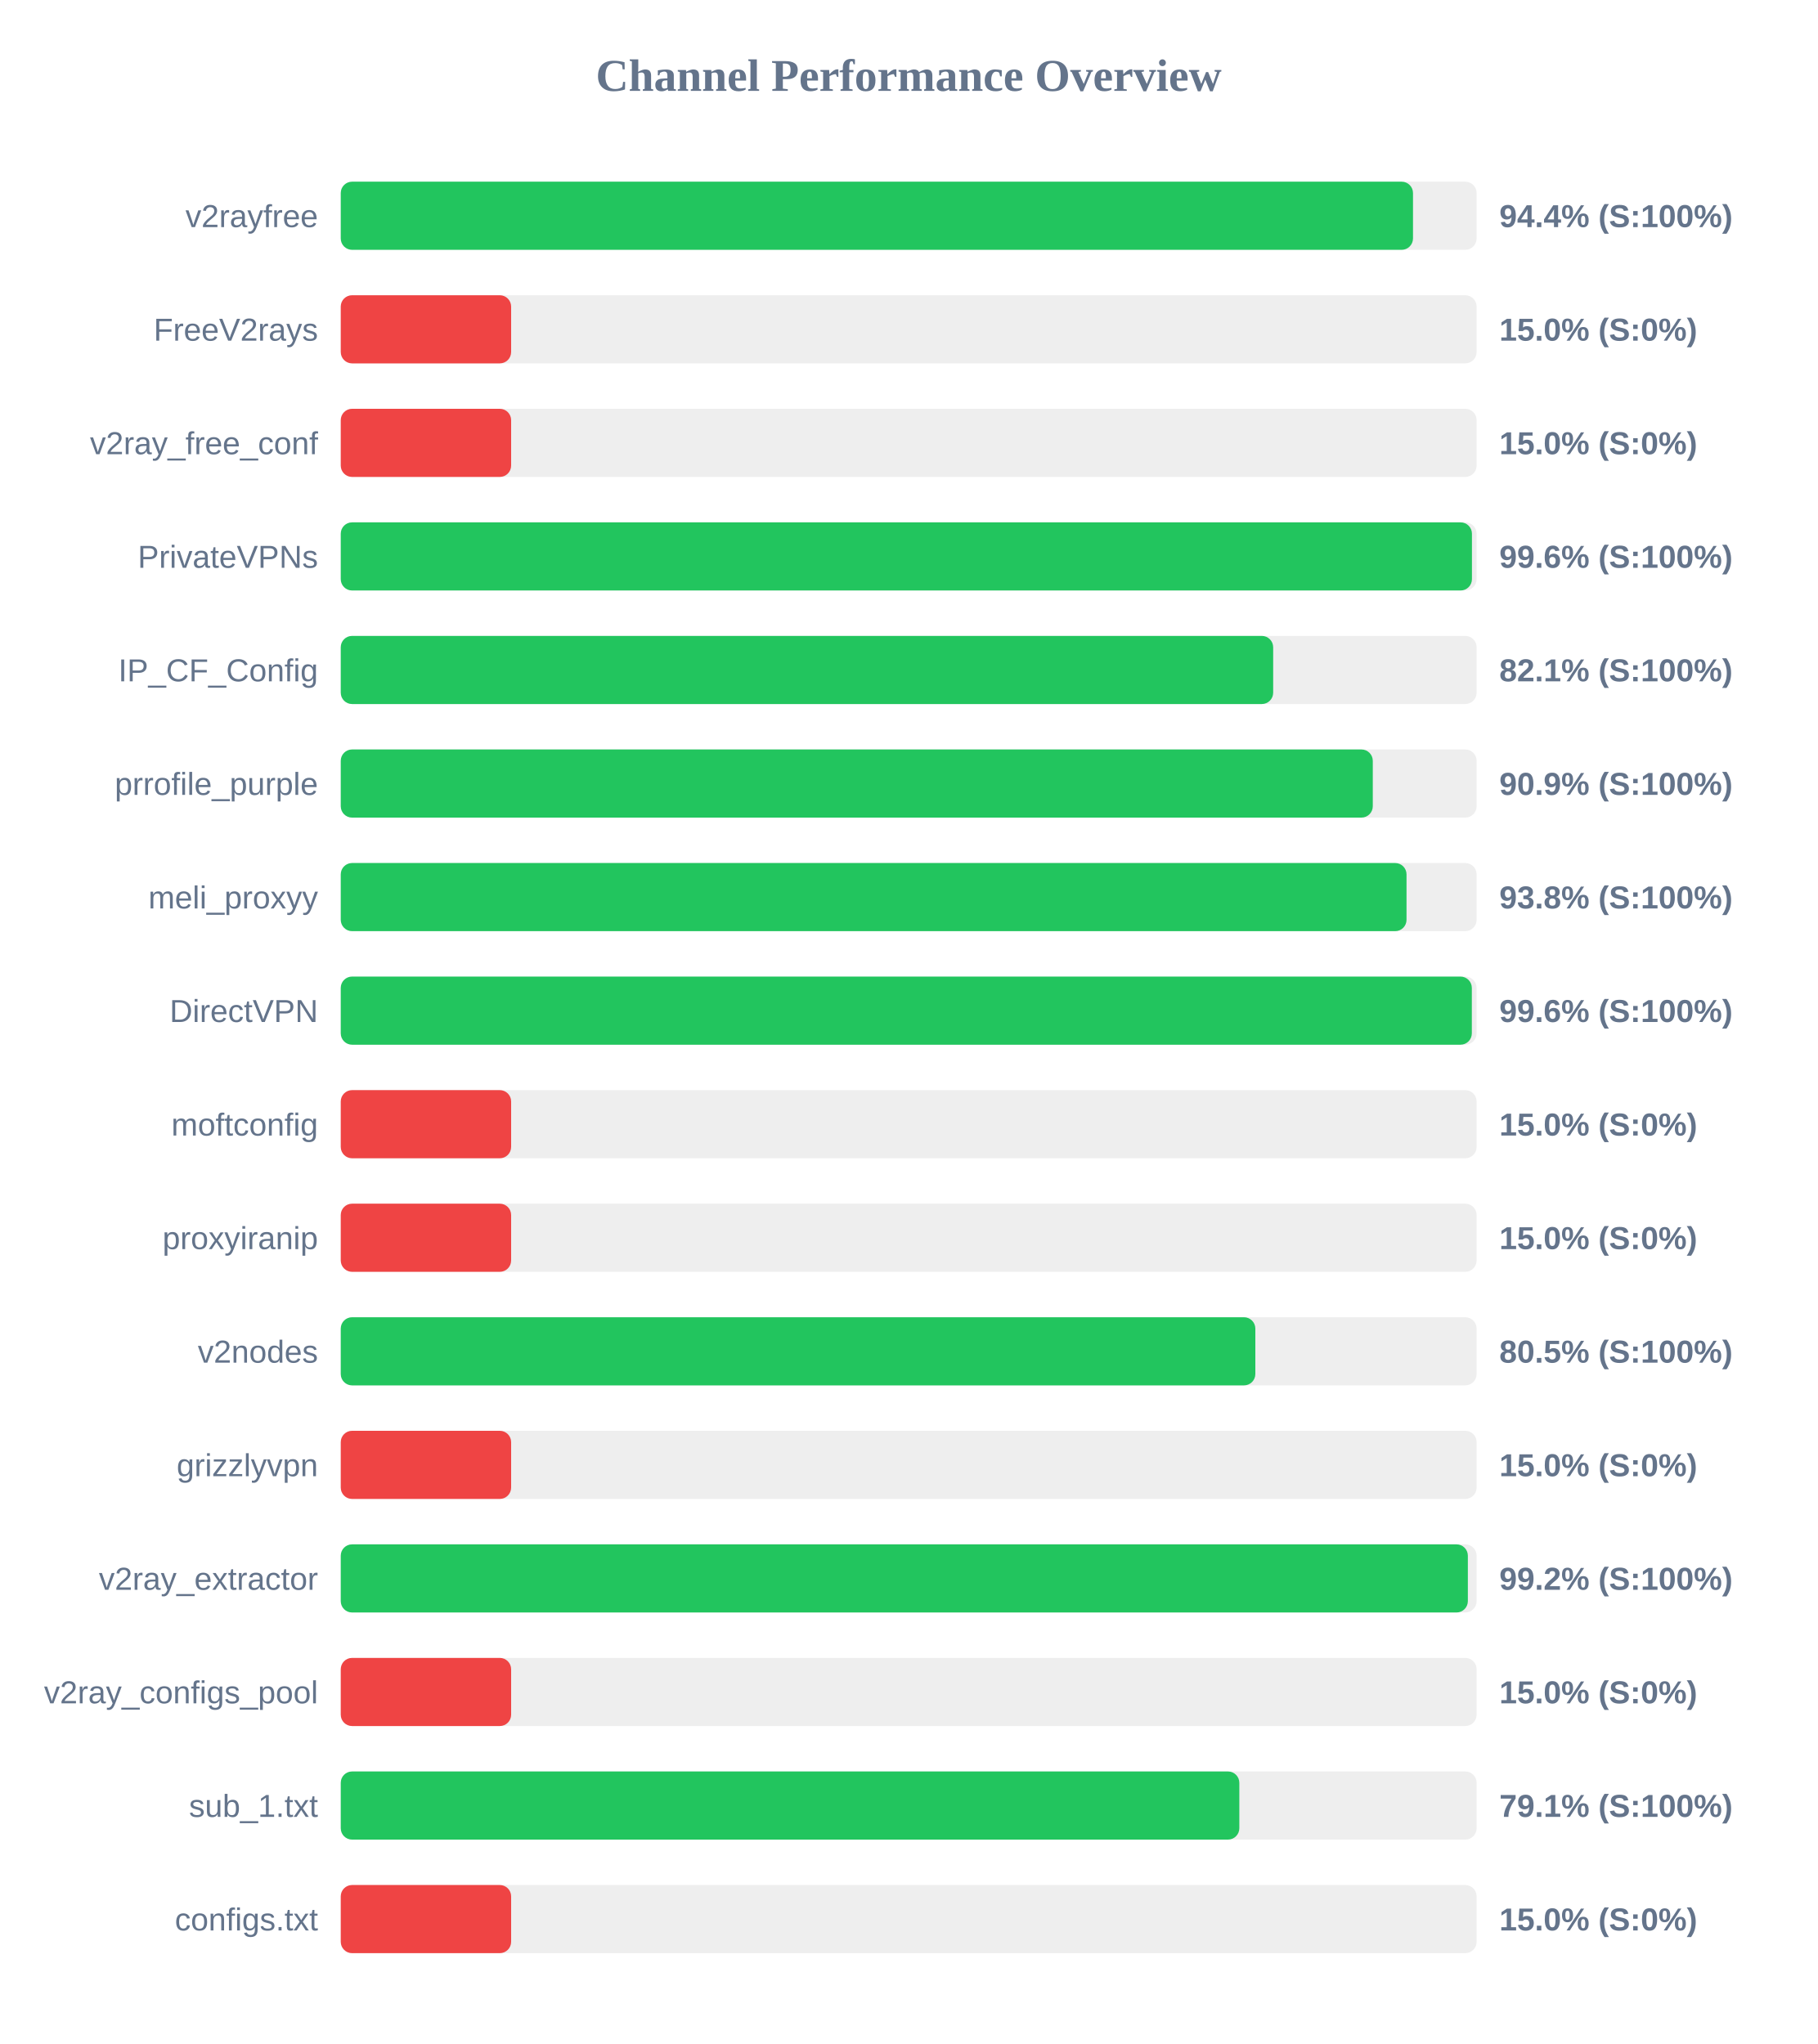
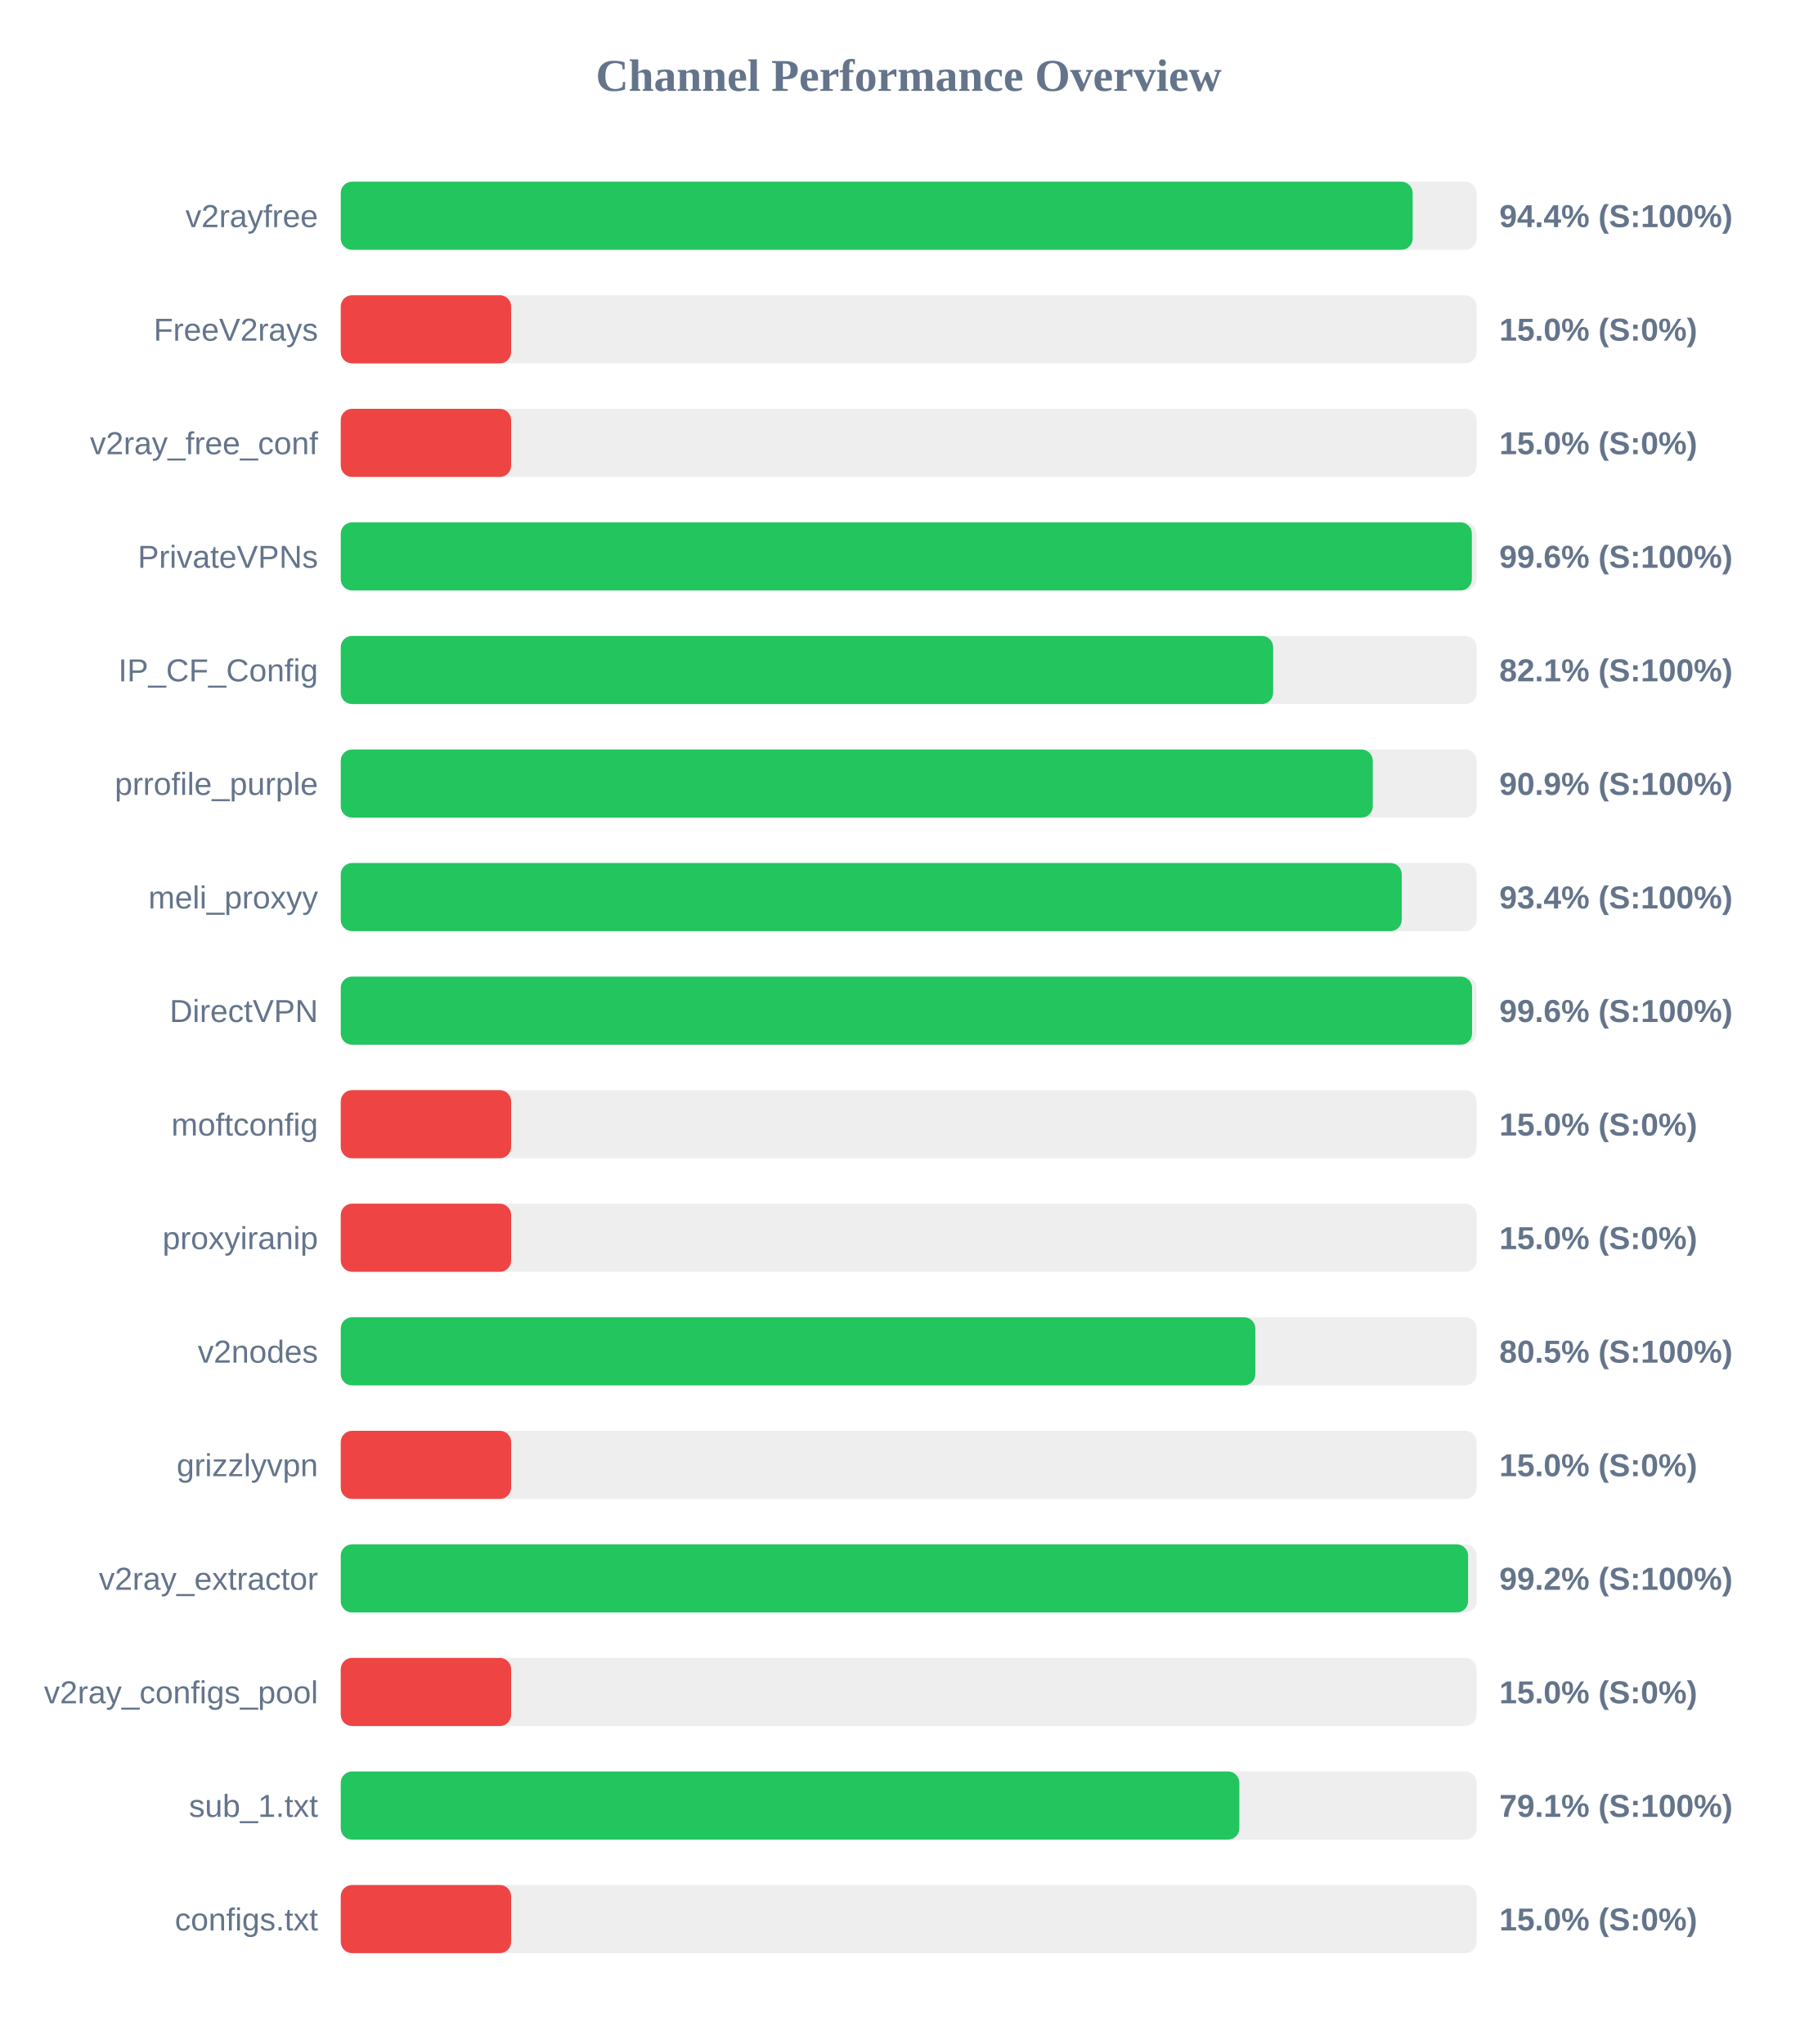
<svg xmlns="http://www.w3.org/2000/svg" width="800" height="900" version="1.1">
  <style>
        .row { font: 14px Arial; fill: #64748b; }
        .score { font: bold 14px Arial; fill: #64748b; }
    </style>
  <text x="400" y="40" text-anchor="middle" font-size="20px" font-weight="bold" fill="#64748b">Channel Performance Overview</text>
  <rect x="150" y="80" width="500" height="30" fill="#eee" rx="5" />
-   <rect x="150" y="80" width="472.0" height="30" fill="#22c55e" rx="5" />
+   <rect x="150" y="80" width="471.85" height="30" fill="#22c55e" rx="5" />
  <text x="140" y="100" text-anchor="end" class="row">v2rayfree</text>
  <text x="660" y="100" text-anchor="start" class="score">94.4% (S:100%)</text>
  <rect x="150" y="130" width="500" height="30" fill="#eee" rx="5" />
  <rect x="150" y="130" width="75.0" height="30" fill="#ef4444" rx="5" />
  <text x="140" y="150" text-anchor="end" class="row">FreeV2rays</text>
  <text x="660" y="150" text-anchor="start" class="score">15.0% (S:0%)</text>
  <rect x="150" y="180" width="500" height="30" fill="#eee" rx="5" />
  <rect x="150" y="180" width="75.0" height="30" fill="#ef4444" rx="5" />
  <text x="140" y="200" text-anchor="end" class="row">v2ray_free_conf</text>
  <text x="660" y="200" text-anchor="start" class="score">15.0% (S:0%)</text>
  <rect x="150" y="230" width="500" height="30" fill="#eee" rx="5" />
-   <rect x="150" y="230" width="497.95" height="30" fill="#22c55e" rx="5" />
+   <rect x="150" y="230" width="497.9" height="30" fill="#22c55e" rx="5" />
  <text x="140" y="250" text-anchor="end" class="row">PrivateVPNs</text>
  <text x="660" y="250" text-anchor="start" class="score">99.6% (S:100%)</text>
  <rect x="150" y="280" width="500" height="30" fill="#eee" rx="5" />
  <rect x="150" y="280" width="410.45" height="30" fill="#22c55e" rx="5" />
  <text x="140" y="300" text-anchor="end" class="row">IP_CF_Config</text>
  <text x="660" y="300" text-anchor="start" class="score">82.1% (S:100%)</text>
  <rect x="150" y="330" width="500" height="30" fill="#eee" rx="5" />
  <rect x="150" y="330" width="454.3" height="30" fill="#22c55e" rx="5" />
  <text x="140" y="350" text-anchor="end" class="row">prrofile_purple</text>
  <text x="660" y="350" text-anchor="start" class="score">90.9% (S:100%)</text>
  <rect x="150" y="380" width="500" height="30" fill="#eee" rx="5" />
-   <rect x="150" y="380" width="469.15" height="30" fill="#22c55e" rx="5" />
+   <rect x="150" y="380" width="467.05" height="30" fill="#22c55e" rx="5" />
  <text x="140" y="400" text-anchor="end" class="row">meli_proxyy</text>
-   <text x="660" y="400" text-anchor="start" class="score">93.8% (S:100%)</text>
+   <text x="660" y="400" text-anchor="start" class="score">93.4% (S:100%)</text>
  <rect x="150" y="430" width="500" height="30" fill="#eee" rx="5" />
-   <rect x="150" y="430" width="497.9" height="30" fill="#22c55e" rx="5" />
+   <rect x="150" y="430" width="498.0" height="30" fill="#22c55e" rx="5" />
  <text x="140" y="450" text-anchor="end" class="row">DirectVPN</text>
  <text x="660" y="450" text-anchor="start" class="score">99.6% (S:100%)</text>
  <rect x="150" y="480" width="500" height="30" fill="#eee" rx="5" />
  <rect x="150" y="480" width="75.0" height="30" fill="#ef4444" rx="5" />
  <text x="140" y="500" text-anchor="end" class="row">moftconfig</text>
  <text x="660" y="500" text-anchor="start" class="score">15.0% (S:0%)</text>
  <rect x="150" y="530" width="500" height="30" fill="#eee" rx="5" />
  <rect x="150" y="530" width="75.0" height="30" fill="#ef4444" rx="5" />
  <text x="140" y="550" text-anchor="end" class="row">proxyiranip</text>
  <text x="660" y="550" text-anchor="start" class="score">15.0% (S:0%)</text>
  <rect x="150" y="580" width="500" height="30" fill="#eee" rx="5" />
  <rect x="150" y="580" width="402.6" height="30" fill="#22c55e" rx="5" />
  <text x="140" y="600" text-anchor="end" class="row">v2nodes</text>
  <text x="660" y="600" text-anchor="start" class="score">80.5% (S:100%)</text>
  <rect x="150" y="630" width="500" height="30" fill="#eee" rx="5" />
  <rect x="150" y="630" width="75.0" height="30" fill="#ef4444" rx="5" />
  <text x="140" y="650" text-anchor="end" class="row">grizzlyvpn</text>
  <text x="660" y="650" text-anchor="start" class="score">15.0% (S:0%)</text>
  <rect x="150" y="680" width="500" height="30" fill="#eee" rx="5" />
-   <rect x="150" y="680" width="496.15" height="30" fill="#22c55e" rx="5" />
+   <rect x="150" y="680" width="496.25" height="30" fill="#22c55e" rx="5" />
  <text x="140" y="700" text-anchor="end" class="row">v2ray_extractor</text>
  <text x="660" y="700" text-anchor="start" class="score">99.2% (S:100%)</text>
  <rect x="150" y="730" width="500" height="30" fill="#eee" rx="5" />
  <rect x="150" y="730" width="75.0" height="30" fill="#ef4444" rx="5" />
  <text x="140" y="750" text-anchor="end" class="row">v2ray_configs_pool</text>
  <text x="660" y="750" text-anchor="start" class="score">15.0% (S:0%)</text>
  <rect x="150" y="780" width="500" height="30" fill="#eee" rx="5" />
  <rect x="150" y="780" width="395.55" height="30" fill="#22c55e" rx="5" />
  <text x="140" y="800" text-anchor="end" class="row">sub_1.txt</text>
  <text x="660" y="800" text-anchor="start" class="score">79.1% (S:100%)</text>
  <rect x="150" y="830" width="500" height="30" fill="#eee" rx="5" />
  <rect x="150" y="830" width="75.0" height="30" fill="#ef4444" rx="5" />
  <text x="140" y="850" text-anchor="end" class="row">configs.txt</text>
  <text x="660" y="850" text-anchor="start" class="score">15.0% (S:0%)</text>
</svg>
